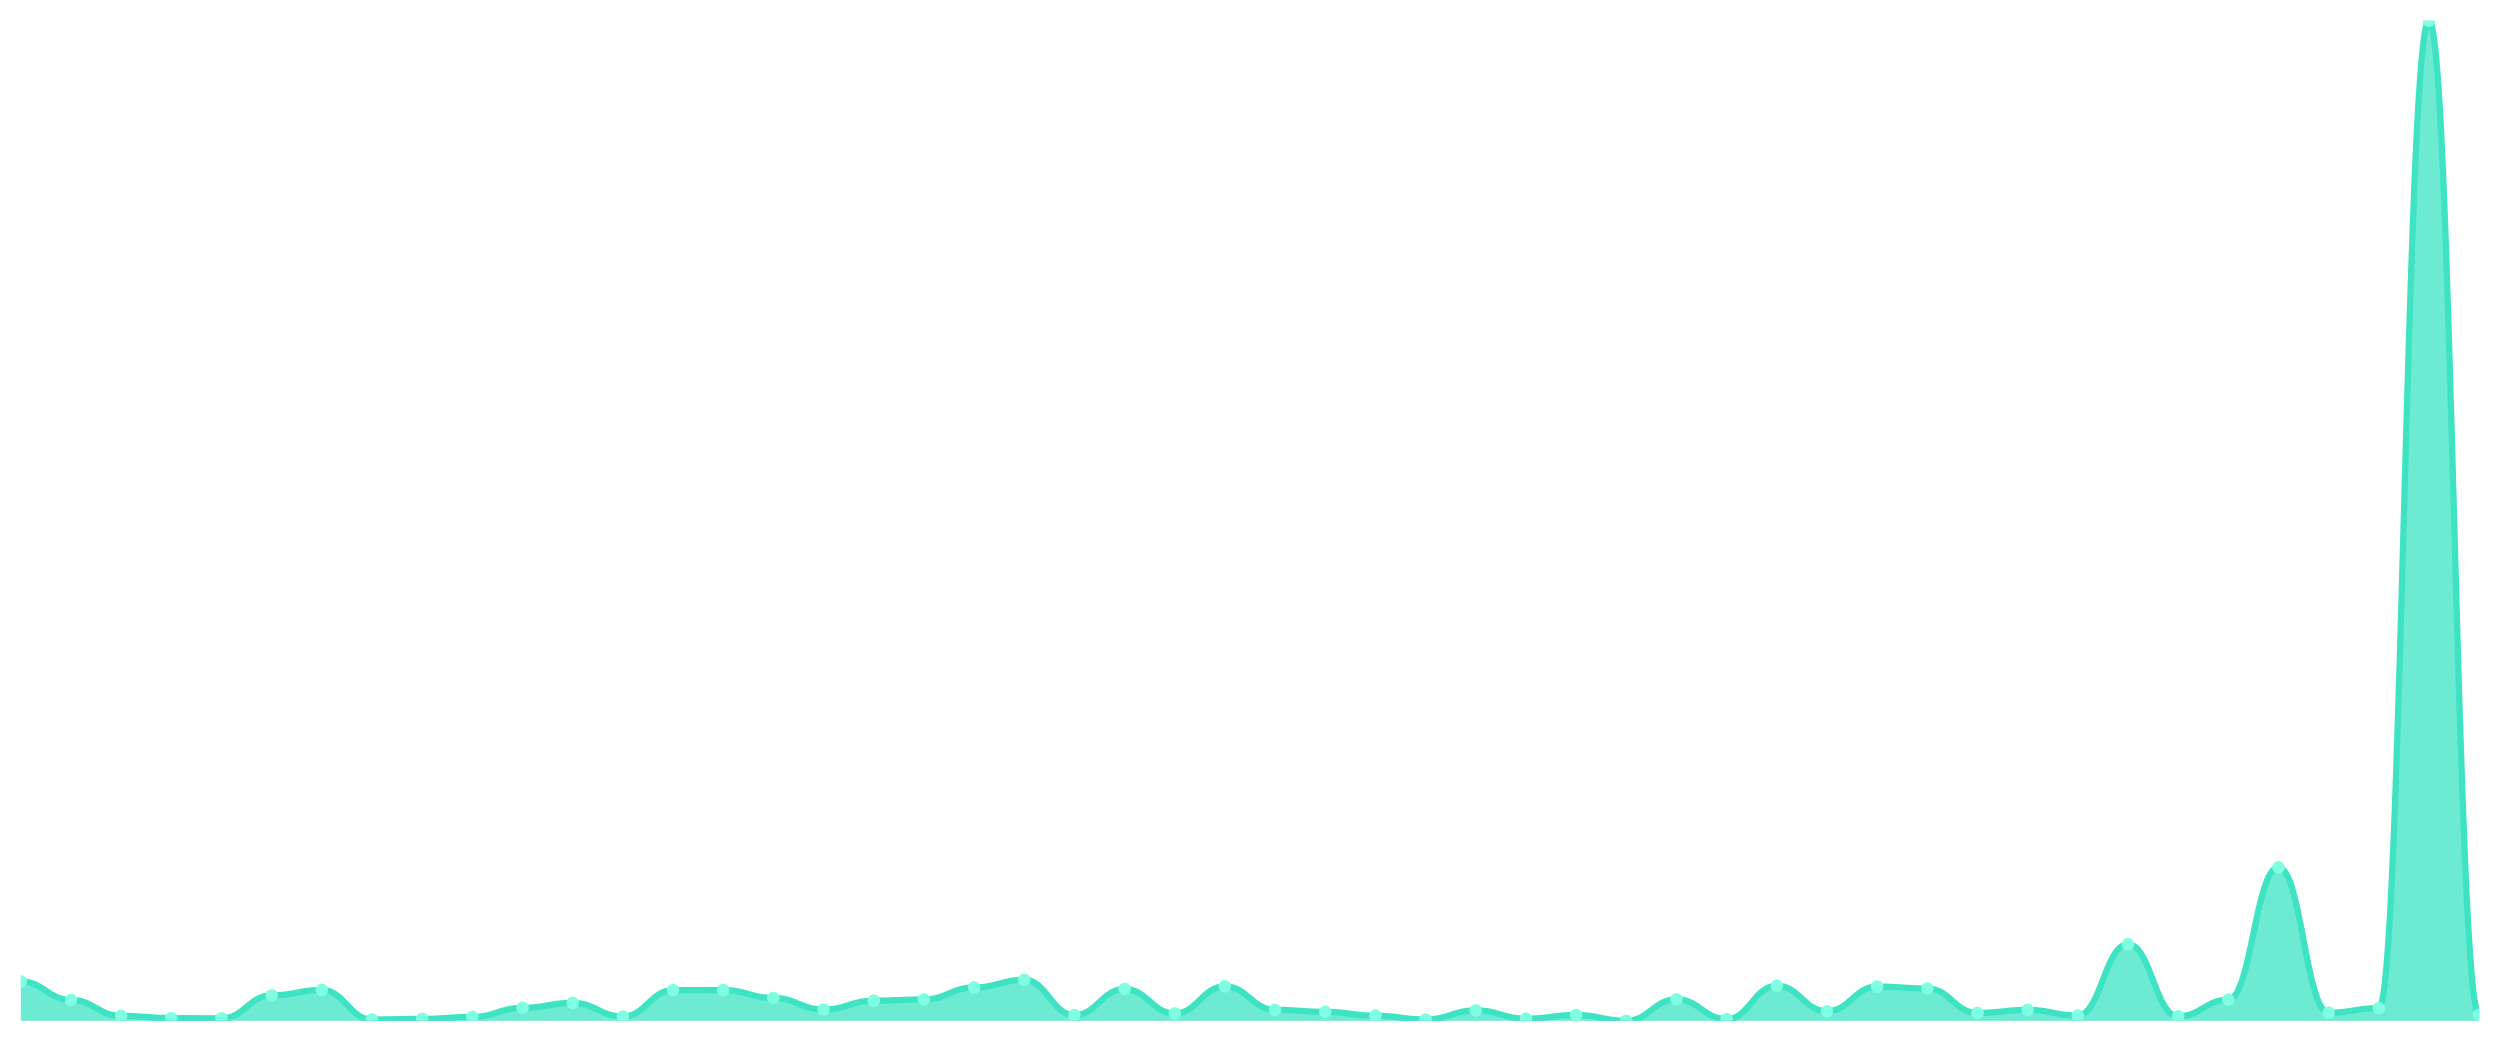
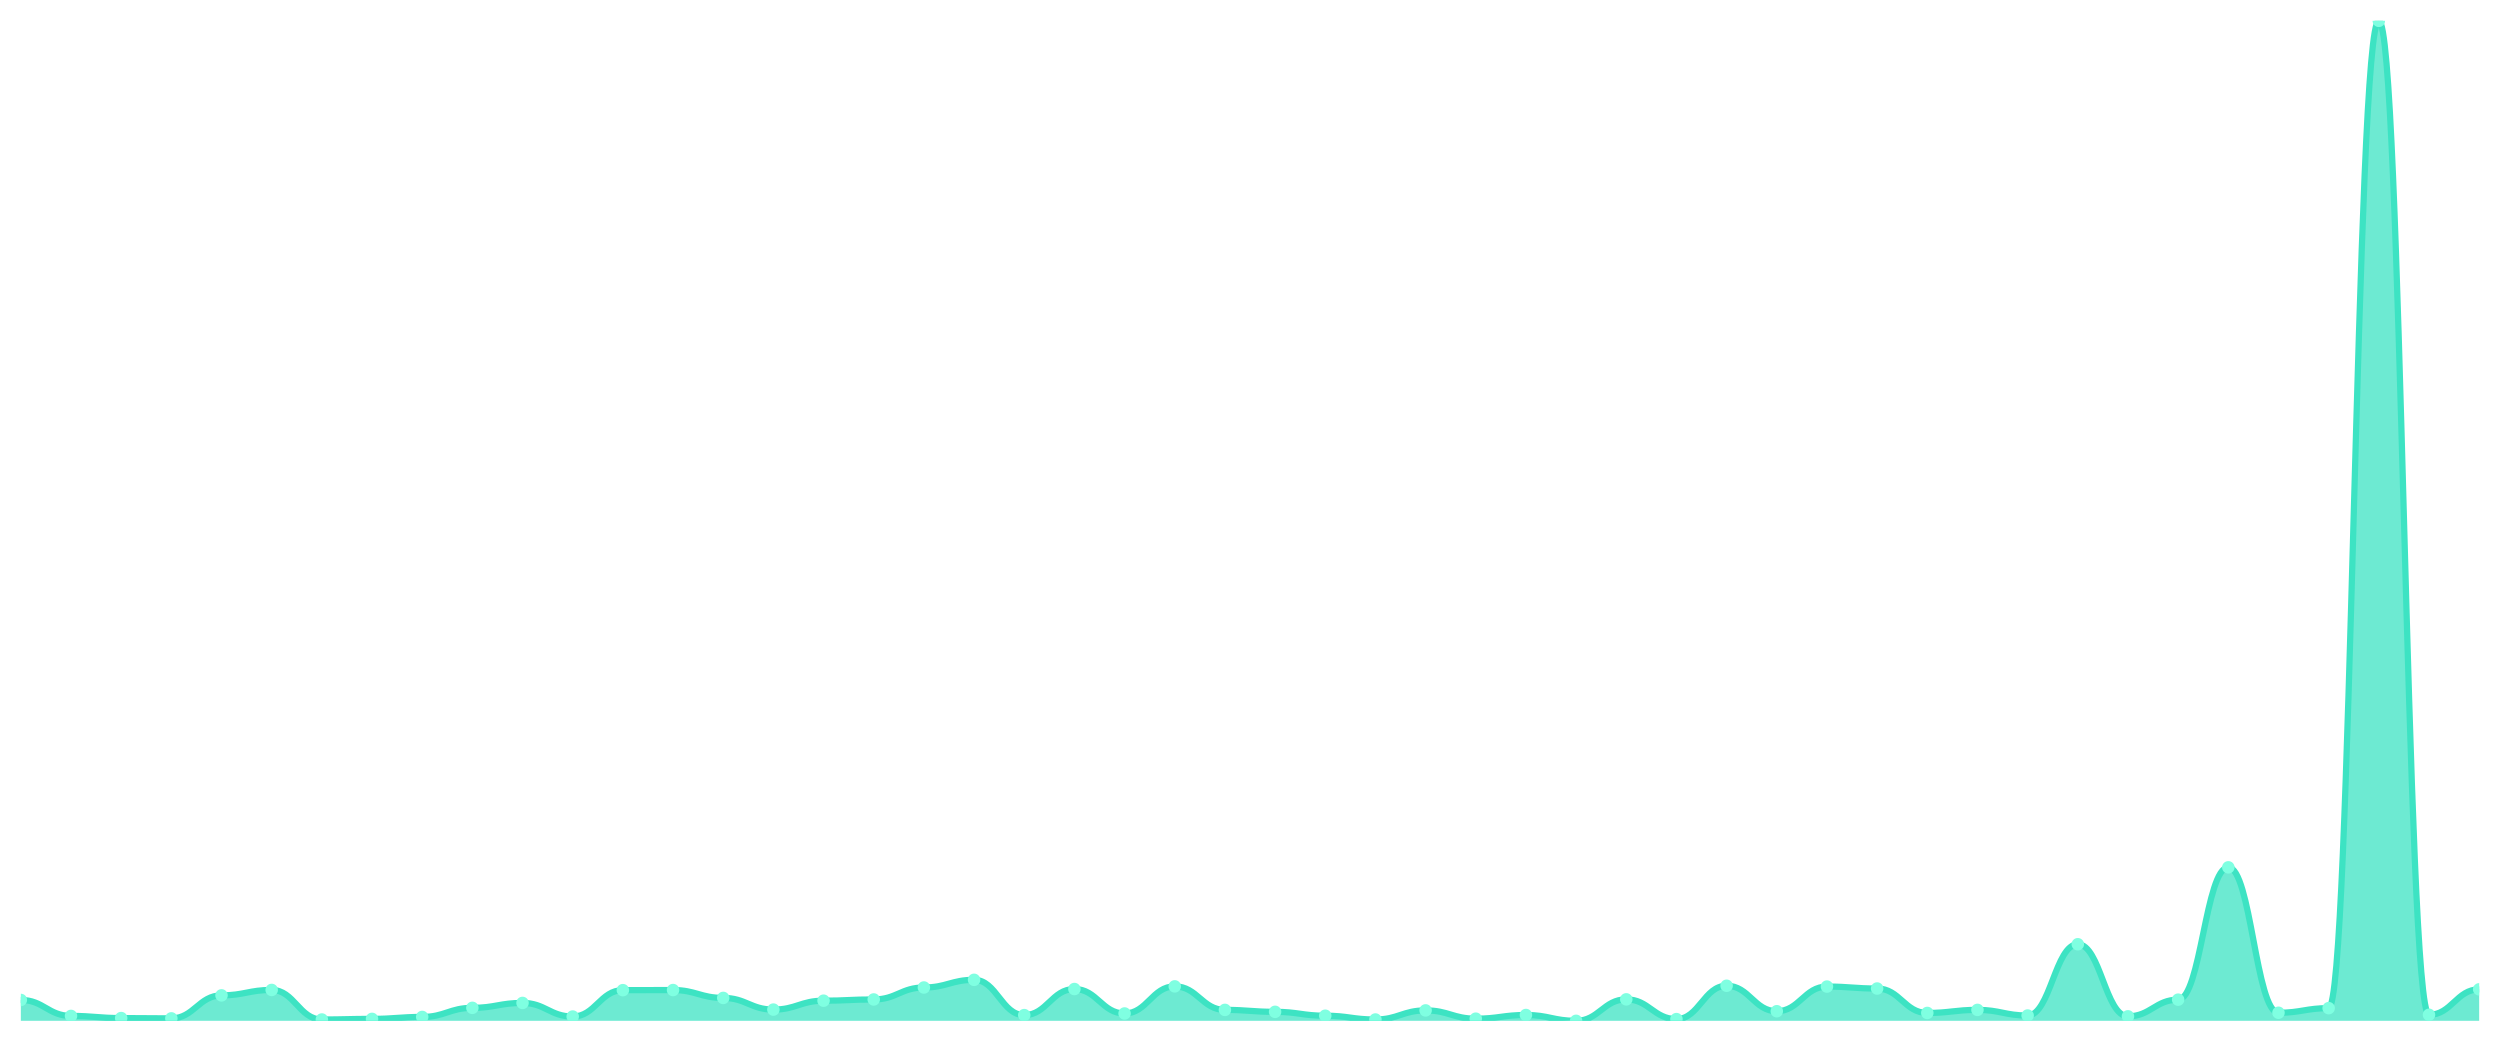
<svg xmlns="http://www.w3.org/2000/svg" viewBox="0 0 1200 500" width="1200" height="500">
  <defs>
    <clipPath id="c">
      <rect x="10" y="10" width="1180" height="480" />
    </clipPath>
  </defs>
  <rect width="1200" height="500" fill="none" />
  <g clip-path="url(#c)">
-     <path d="M 10,490 L 10,471.102 C 20.837,471.102 23.245,479.987 34.082,479.987 C 44.918,479.987 47.327,487.644 58.163,487.644 C 69,487.644 71.408,488.675 82.245,488.675 C 93.082,488.675 95.49,488.822 106.327,488.822 C 117.163,488.822 119.571,477.778 130.408,477.778 C 141.245,477.778 143.653,475.176 154.49,475.176 C 165.327,475.176 167.735,489.362 178.571,489.362 C 189.408,489.362 191.816,489.067 202.653,489.067 C 213.49,489.067 215.898,488.135 226.735,488.135 C 237.571,488.135 239.98,483.766 250.816,483.766 C 261.653,483.766 264.061,481.41 274.898,481.41 C 285.735,481.41 288.143,487.938 298.98,487.938 C 309.816,487.938 312.224,475.275 323.061,475.275 C 333.898,475.275 336.306,475.225 347.143,475.225 C 357.98,475.225 360.388,479.005 371.224,479.005 C 382.061,479.005 384.469,484.601 395.306,484.601 C 406.143,484.601 408.551,480.33 419.388,480.33 C 430.224,480.33 432.633,479.741 443.469,479.741 C 454.306,479.741 456.714,473.998 467.551,473.998 C 478.388,473.998 480.796,470.317 491.633,470.317 C 502.469,470.317 504.878,487.251 515.714,487.251 C 526.551,487.251 528.959,474.735 539.796,474.735 C 550.633,474.735 553.041,486.466 563.878,486.466 C 574.714,486.466 577.122,473.458 587.959,473.458 C 598.796,473.458 601.204,484.748 612.041,484.748 C 622.878,484.748 625.286,485.681 636.122,485.681 C 646.959,485.681 649.367,487.546 660.204,487.546 C 671.041,487.546 673.449,489.362 684.286,489.362 C 695.122,489.362 697.531,484.993 708.367,484.993 C 719.204,484.993 721.612,488.969 732.449,488.969 C 743.286,488.969 745.694,487.202 756.531,487.202 C 767.367,487.202 769.776,490 780.612,490 C 791.449,490 793.857,479.692 804.694,479.692 C 815.531,479.692 817.939,489.166 828.776,489.166 C 839.612,489.166 842.02,473.164 852.857,473.164 C 863.694,473.164 866.102,485.386 876.939,485.386 C 887.776,485.386 890.184,473.557 901.02,473.557 C 911.857,473.557 914.265,474.489 925.102,474.489 C 935.939,474.489 938.347,486.22 949.184,486.22 C 960.02,486.22 962.429,484.748 973.265,484.748 C 984.102,484.748 986.51,487.448 997.347,487.448 C 1008.184,487.448 1010.592,453.236 1021.429,453.236 C 1032.265,453.236 1034.673,487.84 1045.51,487.84 C 1056.347,487.84 1058.755,479.839 1069.592,479.839 C 1080.429,479.839 1082.837,416.324 1093.673,416.324 C 1104.51,416.324 1106.918,486.122 1117.755,486.122 C 1128.592,486.122 1131,483.913 1141.837,483.913 C 1152.673,483.913 1155.082,10 1165.918,10 C 1176.755,10 1179.163,487.104 1190,487.104 L 1190,490 Z" fill="rgba(61,227,195,0.75)" />
-     <path d="M 10,471.102 C 20.837,471.102 23.245,479.987 34.082,479.987 C 44.918,479.987 47.327,487.644 58.163,487.644 C 69,487.644 71.408,488.675 82.245,488.675 C 93.082,488.675 95.49,488.822 106.327,488.822 C 117.163,488.822 119.571,477.778 130.408,477.778 C 141.245,477.778 143.653,475.176 154.49,475.176 C 165.327,475.176 167.735,489.362 178.571,489.362 C 189.408,489.362 191.816,489.067 202.653,489.067 C 213.49,489.067 215.898,488.135 226.735,488.135 C 237.571,488.135 239.98,483.766 250.816,483.766 C 261.653,483.766 264.061,481.41 274.898,481.41 C 285.735,481.41 288.143,487.938 298.98,487.938 C 309.816,487.938 312.224,475.275 323.061,475.275 C 333.898,475.275 336.306,475.225 347.143,475.225 C 357.98,475.225 360.388,479.005 371.224,479.005 C 382.061,479.005 384.469,484.601 395.306,484.601 C 406.143,484.601 408.551,480.33 419.388,480.33 C 430.224,480.33 432.633,479.741 443.469,479.741 C 454.306,479.741 456.714,473.998 467.551,473.998 C 478.388,473.998 480.796,470.317 491.633,470.317 C 502.469,470.317 504.878,487.251 515.714,487.251 C 526.551,487.251 528.959,474.735 539.796,474.735 C 550.633,474.735 553.041,486.466 563.878,486.466 C 574.714,486.466 577.122,473.458 587.959,473.458 C 598.796,473.458 601.204,484.748 612.041,484.748 C 622.878,484.748 625.286,485.681 636.122,485.681 C 646.959,485.681 649.367,487.546 660.204,487.546 C 671.041,487.546 673.449,489.362 684.286,489.362 C 695.122,489.362 697.531,484.993 708.367,484.993 C 719.204,484.993 721.612,488.969 732.449,488.969 C 743.286,488.969 745.694,487.202 756.531,487.202 C 767.367,487.202 769.776,490 780.612,490 C 791.449,490 793.857,479.692 804.694,479.692 C 815.531,479.692 817.939,489.166 828.776,489.166 C 839.612,489.166 842.02,473.164 852.857,473.164 C 863.694,473.164 866.102,485.386 876.939,485.386 C 887.776,485.386 890.184,473.557 901.02,473.557 C 911.857,473.557 914.265,474.489 925.102,474.489 C 935.939,474.489 938.347,486.22 949.184,486.22 C 960.02,486.22 962.429,484.748 973.265,484.748 C 984.102,484.748 986.51,487.448 997.347,487.448 C 1008.184,487.448 1010.592,453.236 1021.429,453.236 C 1032.265,453.236 1034.673,487.84 1045.51,487.84 C 1056.347,487.84 1058.755,479.839 1069.592,479.839 C 1080.429,479.839 1082.837,416.324 1093.673,416.324 C 1104.51,416.324 1106.918,486.122 1117.755,486.122 C 1128.592,486.122 1131,483.913 1141.837,483.913 C 1152.673,483.913 1155.082,10 1165.918,10 C 1176.755,10 1179.163,487.104 1190,487.104" fill="none" stroke="#3de3c3" stroke-width="3" stroke-linecap="round" stroke-linejoin="round" />
-     <circle cx="10" cy="471.102" r="3" fill="#7fffe1" />
-     <circle cx="34.082" cy="479.987" r="3" fill="#7fffe1" />
-     <circle cx="58.163" cy="487.644" r="3" fill="#7fffe1" />
-     <circle cx="82.245" cy="488.675" r="3" fill="#7fffe1" />
-     <circle cx="106.327" cy="488.822" r="3" fill="#7fffe1" />
-     <circle cx="130.408" cy="477.778" r="3" fill="#7fffe1" />
-     <circle cx="154.49" cy="475.176" r="3" fill="#7fffe1" />
-     <circle cx="178.571" cy="489.362" r="3" fill="#7fffe1" />
-     <circle cx="202.653" cy="489.067" r="3" fill="#7fffe1" />
-     <circle cx="226.735" cy="488.135" r="3" fill="#7fffe1" />
-     <circle cx="250.816" cy="483.766" r="3" fill="#7fffe1" />
-     <circle cx="274.898" cy="481.41" r="3" fill="#7fffe1" />
-     <circle cx="298.98" cy="487.938" r="3" fill="#7fffe1" />
-     <circle cx="323.061" cy="475.275" r="3" fill="#7fffe1" />
-     <circle cx="347.143" cy="475.225" r="3" fill="#7fffe1" />
-     <circle cx="371.224" cy="479.005" r="3" fill="#7fffe1" />
-     <circle cx="395.306" cy="484.601" r="3" fill="#7fffe1" />
-     <circle cx="419.388" cy="480.33" r="3" fill="#7fffe1" />
-     <circle cx="443.469" cy="479.741" r="3" fill="#7fffe1" />
-     <circle cx="467.551" cy="473.998" r="3" fill="#7fffe1" />
-     <circle cx="491.633" cy="470.317" r="3" fill="#7fffe1" />
-     <circle cx="515.714" cy="487.251" r="3" fill="#7fffe1" />
-     <circle cx="539.796" cy="474.735" r="3" fill="#7fffe1" />
-     <circle cx="563.878" cy="486.466" r="3" fill="#7fffe1" />
-     <circle cx="587.959" cy="473.458" r="3" fill="#7fffe1" />
-     <circle cx="612.041" cy="484.748" r="3" fill="#7fffe1" />
-     <circle cx="636.122" cy="485.681" r="3" fill="#7fffe1" />
-     <circle cx="660.204" cy="487.546" r="3" fill="#7fffe1" />
-     <circle cx="684.286" cy="489.362" r="3" fill="#7fffe1" />
-     <circle cx="708.367" cy="484.993" r="3" fill="#7fffe1" />
-     <circle cx="732.449" cy="488.969" r="3" fill="#7fffe1" />
-     <circle cx="756.531" cy="487.202" r="3" fill="#7fffe1" />
-     <circle cx="780.612" cy="490" r="3" fill="#7fffe1" />
-     <circle cx="804.694" cy="479.692" r="3" fill="#7fffe1" />
-     <circle cx="828.776" cy="489.166" r="3" fill="#7fffe1" />
-     <circle cx="852.857" cy="473.164" r="3" fill="#7fffe1" />
-     <circle cx="876.939" cy="485.386" r="3" fill="#7fffe1" />
-     <circle cx="901.02" cy="473.557" r="3" fill="#7fffe1" />
-     <circle cx="925.102" cy="474.489" r="3" fill="#7fffe1" />
-     <circle cx="949.184" cy="486.22" r="3" fill="#7fffe1" />
-     <circle cx="973.265" cy="484.748" r="3" fill="#7fffe1" />
-     <circle cx="997.347" cy="487.448" r="3" fill="#7fffe1" />
-     <circle cx="1021.429" cy="453.236" r="3" fill="#7fffe1" />
-     <circle cx="1045.51" cy="487.84" r="3" fill="#7fffe1" />
-     <circle cx="1069.592" cy="479.839" r="3" fill="#7fffe1" />
-     <circle cx="1093.673" cy="416.324" r="3" fill="#7fffe1" />
-     <circle cx="1117.755" cy="486.122" r="3" fill="#7fffe1" />
-     <circle cx="1141.837" cy="483.913" r="3" fill="#7fffe1" />
-     <circle cx="1165.918" cy="10" r="3" fill="#7fffe1" />
-     <circle cx="1190" cy="487.104" r="3" fill="#7fffe1" />
+     <path d="M 10,490 L 10,479.987 C 20.837,479.987 23.245,487.644 34.082,487.644 C 44.918,487.644 47.327,488.675 58.163,488.675 C 69,488.675 71.408,488.822 82.245,488.822 C 93.082,488.822 95.49,477.778 106.327,477.778 C 117.163,477.778 119.571,475.176 130.408,475.176 C 141.245,475.176 143.653,489.362 154.49,489.362 C 165.327,489.362 167.735,489.067 178.571,489.067 C 189.408,489.067 191.816,488.135 202.653,488.135 C 213.49,488.135 215.898,483.766 226.735,483.766 C 237.571,483.766 239.98,481.41 250.816,481.41 C 261.653,481.41 264.061,487.938 274.898,487.938 C 285.735,487.938 288.143,475.275 298.98,475.275 C 309.816,475.275 312.224,475.225 323.061,475.225 C 333.898,475.225 336.306,479.005 347.143,479.005 C 357.98,479.005 360.388,484.601 371.224,484.601 C 382.061,484.601 384.469,480.33 395.306,480.33 C 406.143,480.33 408.551,479.741 419.388,479.741 C 430.224,479.741 432.633,473.998 443.469,473.998 C 454.306,473.998 456.714,470.317 467.551,470.317 C 478.388,470.317 480.796,487.251 491.633,487.251 C 502.469,487.251 504.878,474.735 515.714,474.735 C 526.551,474.735 528.959,486.466 539.796,486.466 C 550.633,486.466 553.041,473.458 563.878,473.458 C 574.714,473.458 577.122,484.748 587.959,484.748 C 598.796,484.748 601.204,485.681 612.041,485.681 C 622.878,485.681 625.286,487.546 636.122,487.546 C 646.959,487.546 649.367,489.362 660.204,489.362 C 671.041,489.362 673.449,484.993 684.286,484.993 C 695.122,484.993 697.531,488.969 708.367,488.969 C 719.204,488.969 721.612,487.202 732.449,487.202 C 743.286,487.202 745.694,490 756.531,490 C 767.367,490 769.776,479.692 780.612,479.692 C 791.449,479.692 793.857,489.166 804.694,489.166 C 815.531,489.166 817.939,473.164 828.776,473.164 C 839.612,473.164 842.02,485.386 852.857,485.386 C 863.694,485.386 866.102,473.557 876.939,473.557 C 887.776,473.557 890.184,474.489 901.02,474.489 C 911.857,474.489 914.265,486.22 925.102,486.22 C 935.939,486.22 938.347,484.748 949.184,484.748 C 960.02,484.748 962.429,487.448 973.265,487.448 C 984.102,487.448 986.51,453.236 997.347,453.236 C 1008.184,453.236 1010.592,487.84 1021.429,487.84 C 1032.265,487.84 1034.673,479.839 1045.51,479.839 C 1056.347,479.839 1058.755,416.324 1069.592,416.324 C 1080.429,416.324 1082.837,486.122 1093.673,486.122 C 1104.51,486.122 1106.918,483.913 1117.755,483.913 C 1128.592,483.913 1131,10 1141.837,10 C 1152.673,10 1155.082,487.104 1165.918,487.104 C 1176.755,487.104 1179.163,474.882 1190,474.882 L 1190,490 Z" fill="rgba(61,227,195,0.75)" />
+     <path d="M 10,479.987 C 20.837,479.987 23.245,487.644 34.082,487.644 C 44.918,487.644 47.327,488.675 58.163,488.675 C 69,488.675 71.408,488.822 82.245,488.822 C 93.082,488.822 95.49,477.778 106.327,477.778 C 117.163,477.778 119.571,475.176 130.408,475.176 C 141.245,475.176 143.653,489.362 154.49,489.362 C 165.327,489.362 167.735,489.067 178.571,489.067 C 189.408,489.067 191.816,488.135 202.653,488.135 C 213.49,488.135 215.898,483.766 226.735,483.766 C 237.571,483.766 239.98,481.41 250.816,481.41 C 261.653,481.41 264.061,487.938 274.898,487.938 C 285.735,487.938 288.143,475.275 298.98,475.275 C 309.816,475.275 312.224,475.225 323.061,475.225 C 333.898,475.225 336.306,479.005 347.143,479.005 C 357.98,479.005 360.388,484.601 371.224,484.601 C 382.061,484.601 384.469,480.33 395.306,480.33 C 406.143,480.33 408.551,479.741 419.388,479.741 C 430.224,479.741 432.633,473.998 443.469,473.998 C 454.306,473.998 456.714,470.317 467.551,470.317 C 478.388,470.317 480.796,487.251 491.633,487.251 C 502.469,487.251 504.878,474.735 515.714,474.735 C 526.551,474.735 528.959,486.466 539.796,486.466 C 550.633,486.466 553.041,473.458 563.878,473.458 C 574.714,473.458 577.122,484.748 587.959,484.748 C 598.796,484.748 601.204,485.681 612.041,485.681 C 622.878,485.681 625.286,487.546 636.122,487.546 C 646.959,487.546 649.367,489.362 660.204,489.362 C 671.041,489.362 673.449,484.993 684.286,484.993 C 695.122,484.993 697.531,488.969 708.367,488.969 C 719.204,488.969 721.612,487.202 732.449,487.202 C 743.286,487.202 745.694,490 756.531,490 C 767.367,490 769.776,479.692 780.612,479.692 C 791.449,479.692 793.857,489.166 804.694,489.166 C 815.531,489.166 817.939,473.164 828.776,473.164 C 839.612,473.164 842.02,485.386 852.857,485.386 C 863.694,485.386 866.102,473.557 876.939,473.557 C 887.776,473.557 890.184,474.489 901.02,474.489 C 911.857,474.489 914.265,486.22 925.102,486.22 C 935.939,486.22 938.347,484.748 949.184,484.748 C 960.02,484.748 962.429,487.448 973.265,487.448 C 984.102,487.448 986.51,453.236 997.347,453.236 C 1008.184,453.236 1010.592,487.84 1021.429,487.84 C 1032.265,487.84 1034.673,479.839 1045.51,479.839 C 1056.347,479.839 1058.755,416.324 1069.592,416.324 C 1080.429,416.324 1082.837,486.122 1093.673,486.122 C 1104.51,486.122 1106.918,483.913 1117.755,483.913 C 1128.592,483.913 1131,10 1141.837,10 C 1152.673,10 1155.082,487.104 1165.918,487.104 C 1176.755,487.104 1179.163,474.882 1190,474.882" fill="none" stroke="#3de3c3" stroke-width="3" stroke-linecap="round" stroke-linejoin="round" />
+     <circle cx="10" cy="479.987" r="3" fill="#7fffe1" />
+     <circle cx="34.082" cy="487.644" r="3" fill="#7fffe1" />
+     <circle cx="58.163" cy="488.675" r="3" fill="#7fffe1" />
+     <circle cx="82.245" cy="488.822" r="3" fill="#7fffe1" />
+     <circle cx="106.327" cy="477.778" r="3" fill="#7fffe1" />
+     <circle cx="130.408" cy="475.176" r="3" fill="#7fffe1" />
+     <circle cx="154.49" cy="489.362" r="3" fill="#7fffe1" />
+     <circle cx="178.571" cy="489.067" r="3" fill="#7fffe1" />
+     <circle cx="202.653" cy="488.135" r="3" fill="#7fffe1" />
+     <circle cx="226.735" cy="483.766" r="3" fill="#7fffe1" />
+     <circle cx="250.816" cy="481.41" r="3" fill="#7fffe1" />
+     <circle cx="274.898" cy="487.938" r="3" fill="#7fffe1" />
+     <circle cx="298.98" cy="475.275" r="3" fill="#7fffe1" />
+     <circle cx="323.061" cy="475.225" r="3" fill="#7fffe1" />
+     <circle cx="347.143" cy="479.005" r="3" fill="#7fffe1" />
+     <circle cx="371.224" cy="484.601" r="3" fill="#7fffe1" />
+     <circle cx="395.306" cy="480.33" r="3" fill="#7fffe1" />
+     <circle cx="419.388" cy="479.741" r="3" fill="#7fffe1" />
+     <circle cx="443.469" cy="473.998" r="3" fill="#7fffe1" />
+     <circle cx="467.551" cy="470.317" r="3" fill="#7fffe1" />
+     <circle cx="491.633" cy="487.251" r="3" fill="#7fffe1" />
+     <circle cx="515.714" cy="474.735" r="3" fill="#7fffe1" />
+     <circle cx="539.796" cy="486.466" r="3" fill="#7fffe1" />
+     <circle cx="563.878" cy="473.458" r="3" fill="#7fffe1" />
+     <circle cx="587.959" cy="484.748" r="3" fill="#7fffe1" />
+     <circle cx="612.041" cy="485.681" r="3" fill="#7fffe1" />
+     <circle cx="636.122" cy="487.546" r="3" fill="#7fffe1" />
+     <circle cx="660.204" cy="489.362" r="3" fill="#7fffe1" />
+     <circle cx="684.286" cy="484.993" r="3" fill="#7fffe1" />
+     <circle cx="708.367" cy="488.969" r="3" fill="#7fffe1" />
+     <circle cx="732.449" cy="487.202" r="3" fill="#7fffe1" />
+     <circle cx="756.531" cy="490" r="3" fill="#7fffe1" />
+     <circle cx="780.612" cy="479.692" r="3" fill="#7fffe1" />
+     <circle cx="804.694" cy="489.166" r="3" fill="#7fffe1" />
+     <circle cx="828.776" cy="473.164" r="3" fill="#7fffe1" />
+     <circle cx="852.857" cy="485.386" r="3" fill="#7fffe1" />
+     <circle cx="876.939" cy="473.557" r="3" fill="#7fffe1" />
+     <circle cx="901.02" cy="474.489" r="3" fill="#7fffe1" />
+     <circle cx="925.102" cy="486.22" r="3" fill="#7fffe1" />
+     <circle cx="949.184" cy="484.748" r="3" fill="#7fffe1" />
+     <circle cx="973.265" cy="487.448" r="3" fill="#7fffe1" />
+     <circle cx="997.347" cy="453.236" r="3" fill="#7fffe1" />
+     <circle cx="1021.429" cy="487.84" r="3" fill="#7fffe1" />
+     <circle cx="1045.51" cy="479.839" r="3" fill="#7fffe1" />
+     <circle cx="1069.592" cy="416.324" r="3" fill="#7fffe1" />
+     <circle cx="1093.673" cy="486.122" r="3" fill="#7fffe1" />
+     <circle cx="1117.755" cy="483.913" r="3" fill="#7fffe1" />
+     <circle cx="1141.837" cy="10" r="3" fill="#7fffe1" />
+     <circle cx="1165.918" cy="487.104" r="3" fill="#7fffe1" />
+     <circle cx="1190" cy="474.882" r="3" fill="#7fffe1" />
  </g>
</svg>
